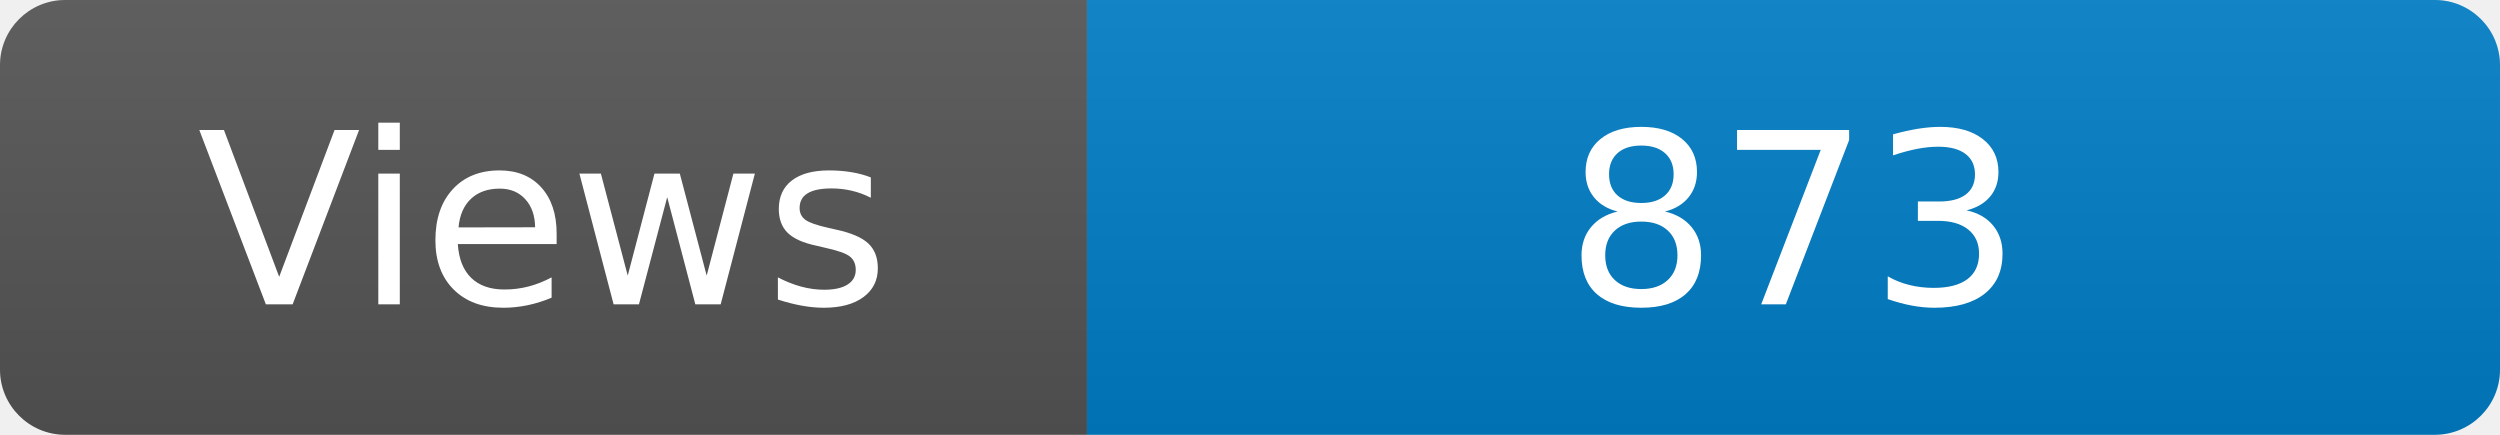
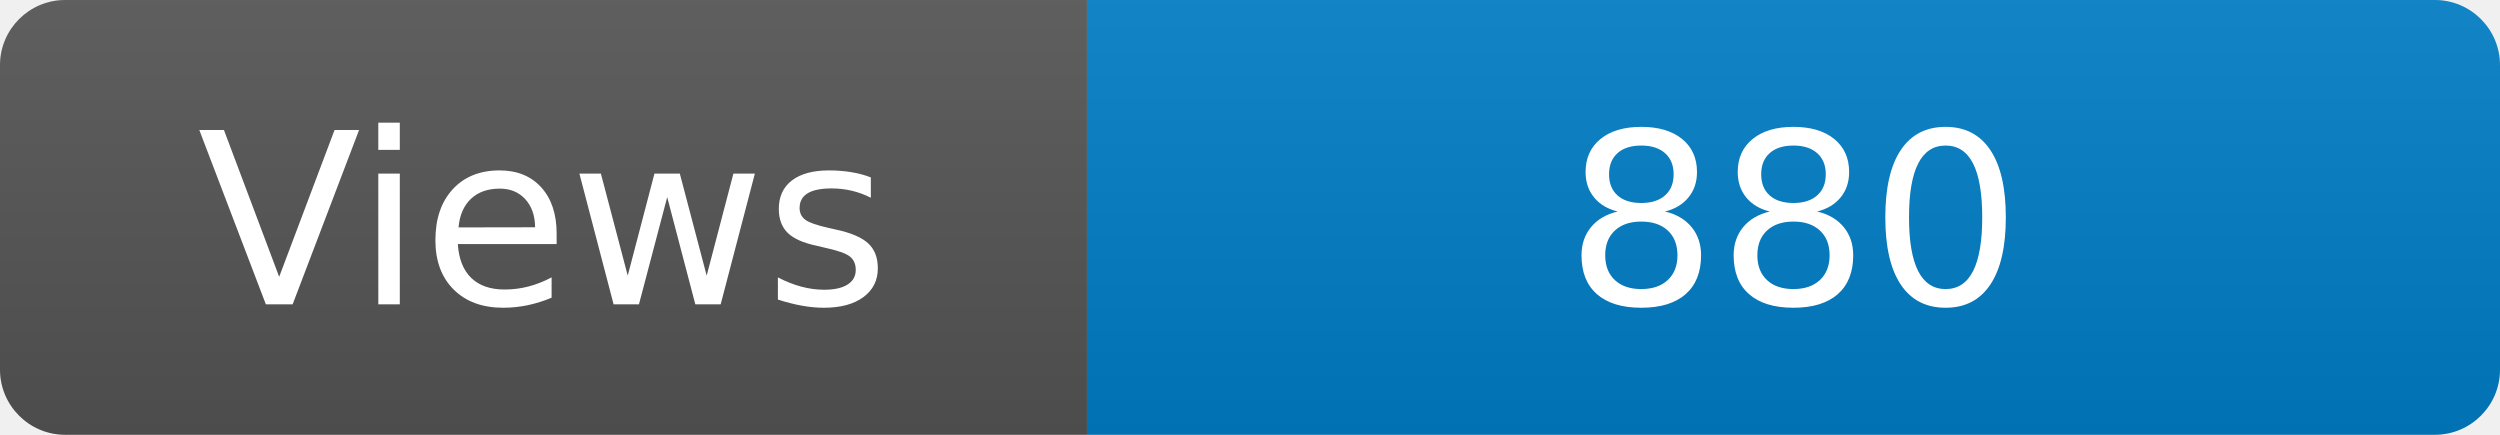
<svg xmlns="http://www.w3.org/2000/svg" width="115" height="20" role="img" aria-label="Maintained?: yes">
  <linearGradient id="s" x2="0" y2="100%">
    <stop offset="0" stop-color="#bbb" stop-opacity=".1" />
    <stop offset="1" stop-opacity=".1" />
  </linearGradient>
  <clipPath id="r">
    <rect width="115" height="20" rx="3" fill="#fff" />
  </clipPath>
  <g clip-path="url(#r)">
    <rect width="50" height="20" fill="#555" />
    <rect x="50" width="160" height="20" fill="#007ec6" />
    <rect width="115" height="20" fill="url(#s)" />
  </g>
  <g fill="#fff" text-anchor="middle" font-family="Verdana,Geneva,DejaVu Sans,sans-serif" font-size="110">
    <text x="250" y="140" transform="scale(.1)" fill="#fff">Views</text>
-     <text x="825" y="140" transform="scale(.1)" fill="#fff">873</text>
+     <text x="825" y="140" transform="scale(.1)" fill="#fff">880</text>
  </g>
</svg>
